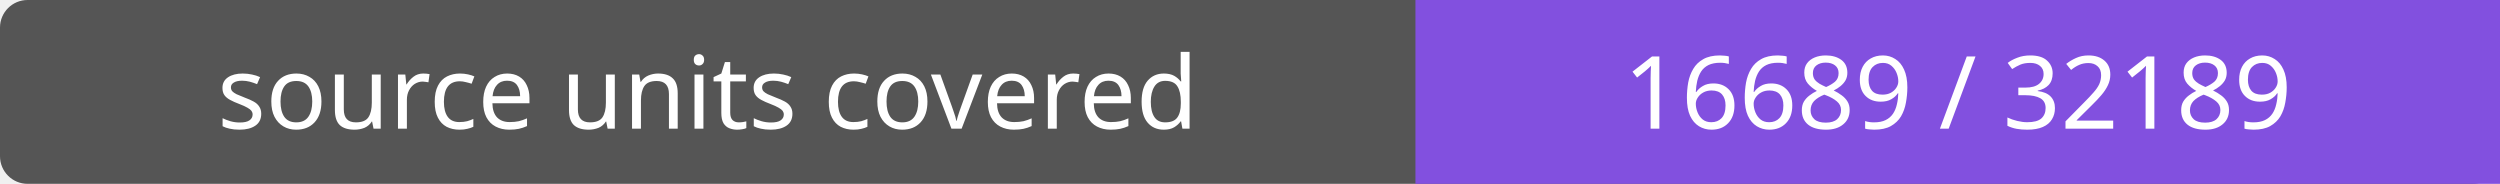
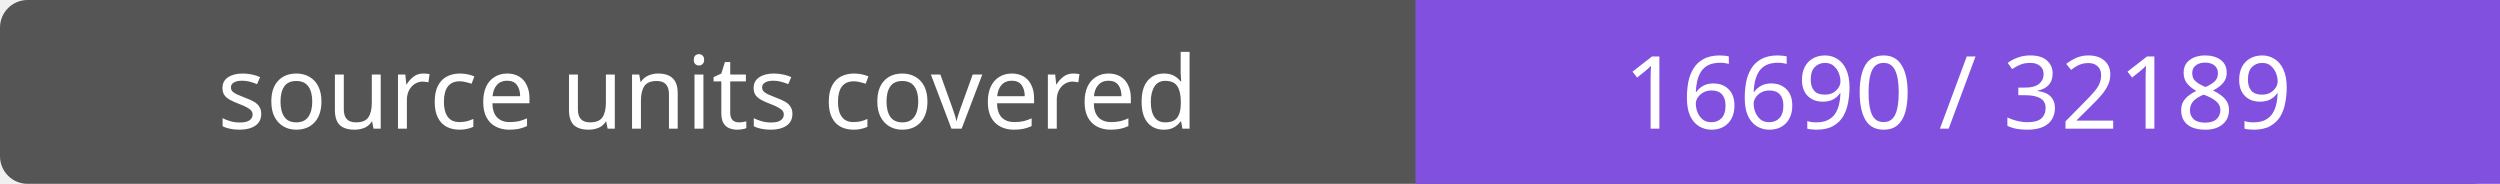
- <svg xmlns="http://www.w3.org/2000/svg" width="272" height="20" role="img" aria-label="source units covered: 16689 / 32189">
+ <svg xmlns="http://www.w3.org/2000/svg" width="272" height="20" role="img" aria-label="source units covered: 16690 / 32189">
  <rect width="272" height="20" rx="3" fill="#555" />
  <path fill="#8250df" d="M154 0h118v20H154z" />
  <g fill="#fff" text-anchor="middle" font-family="Verdana,sans-serif" font-size="11">
    <text x="77.0" y="14">source units covered</text>
-     <text x="213.0" y="14">16689 / 32189</text>
+     <text x="213.0" y="14">16690 / 32189</text>
  </g>
</svg>
